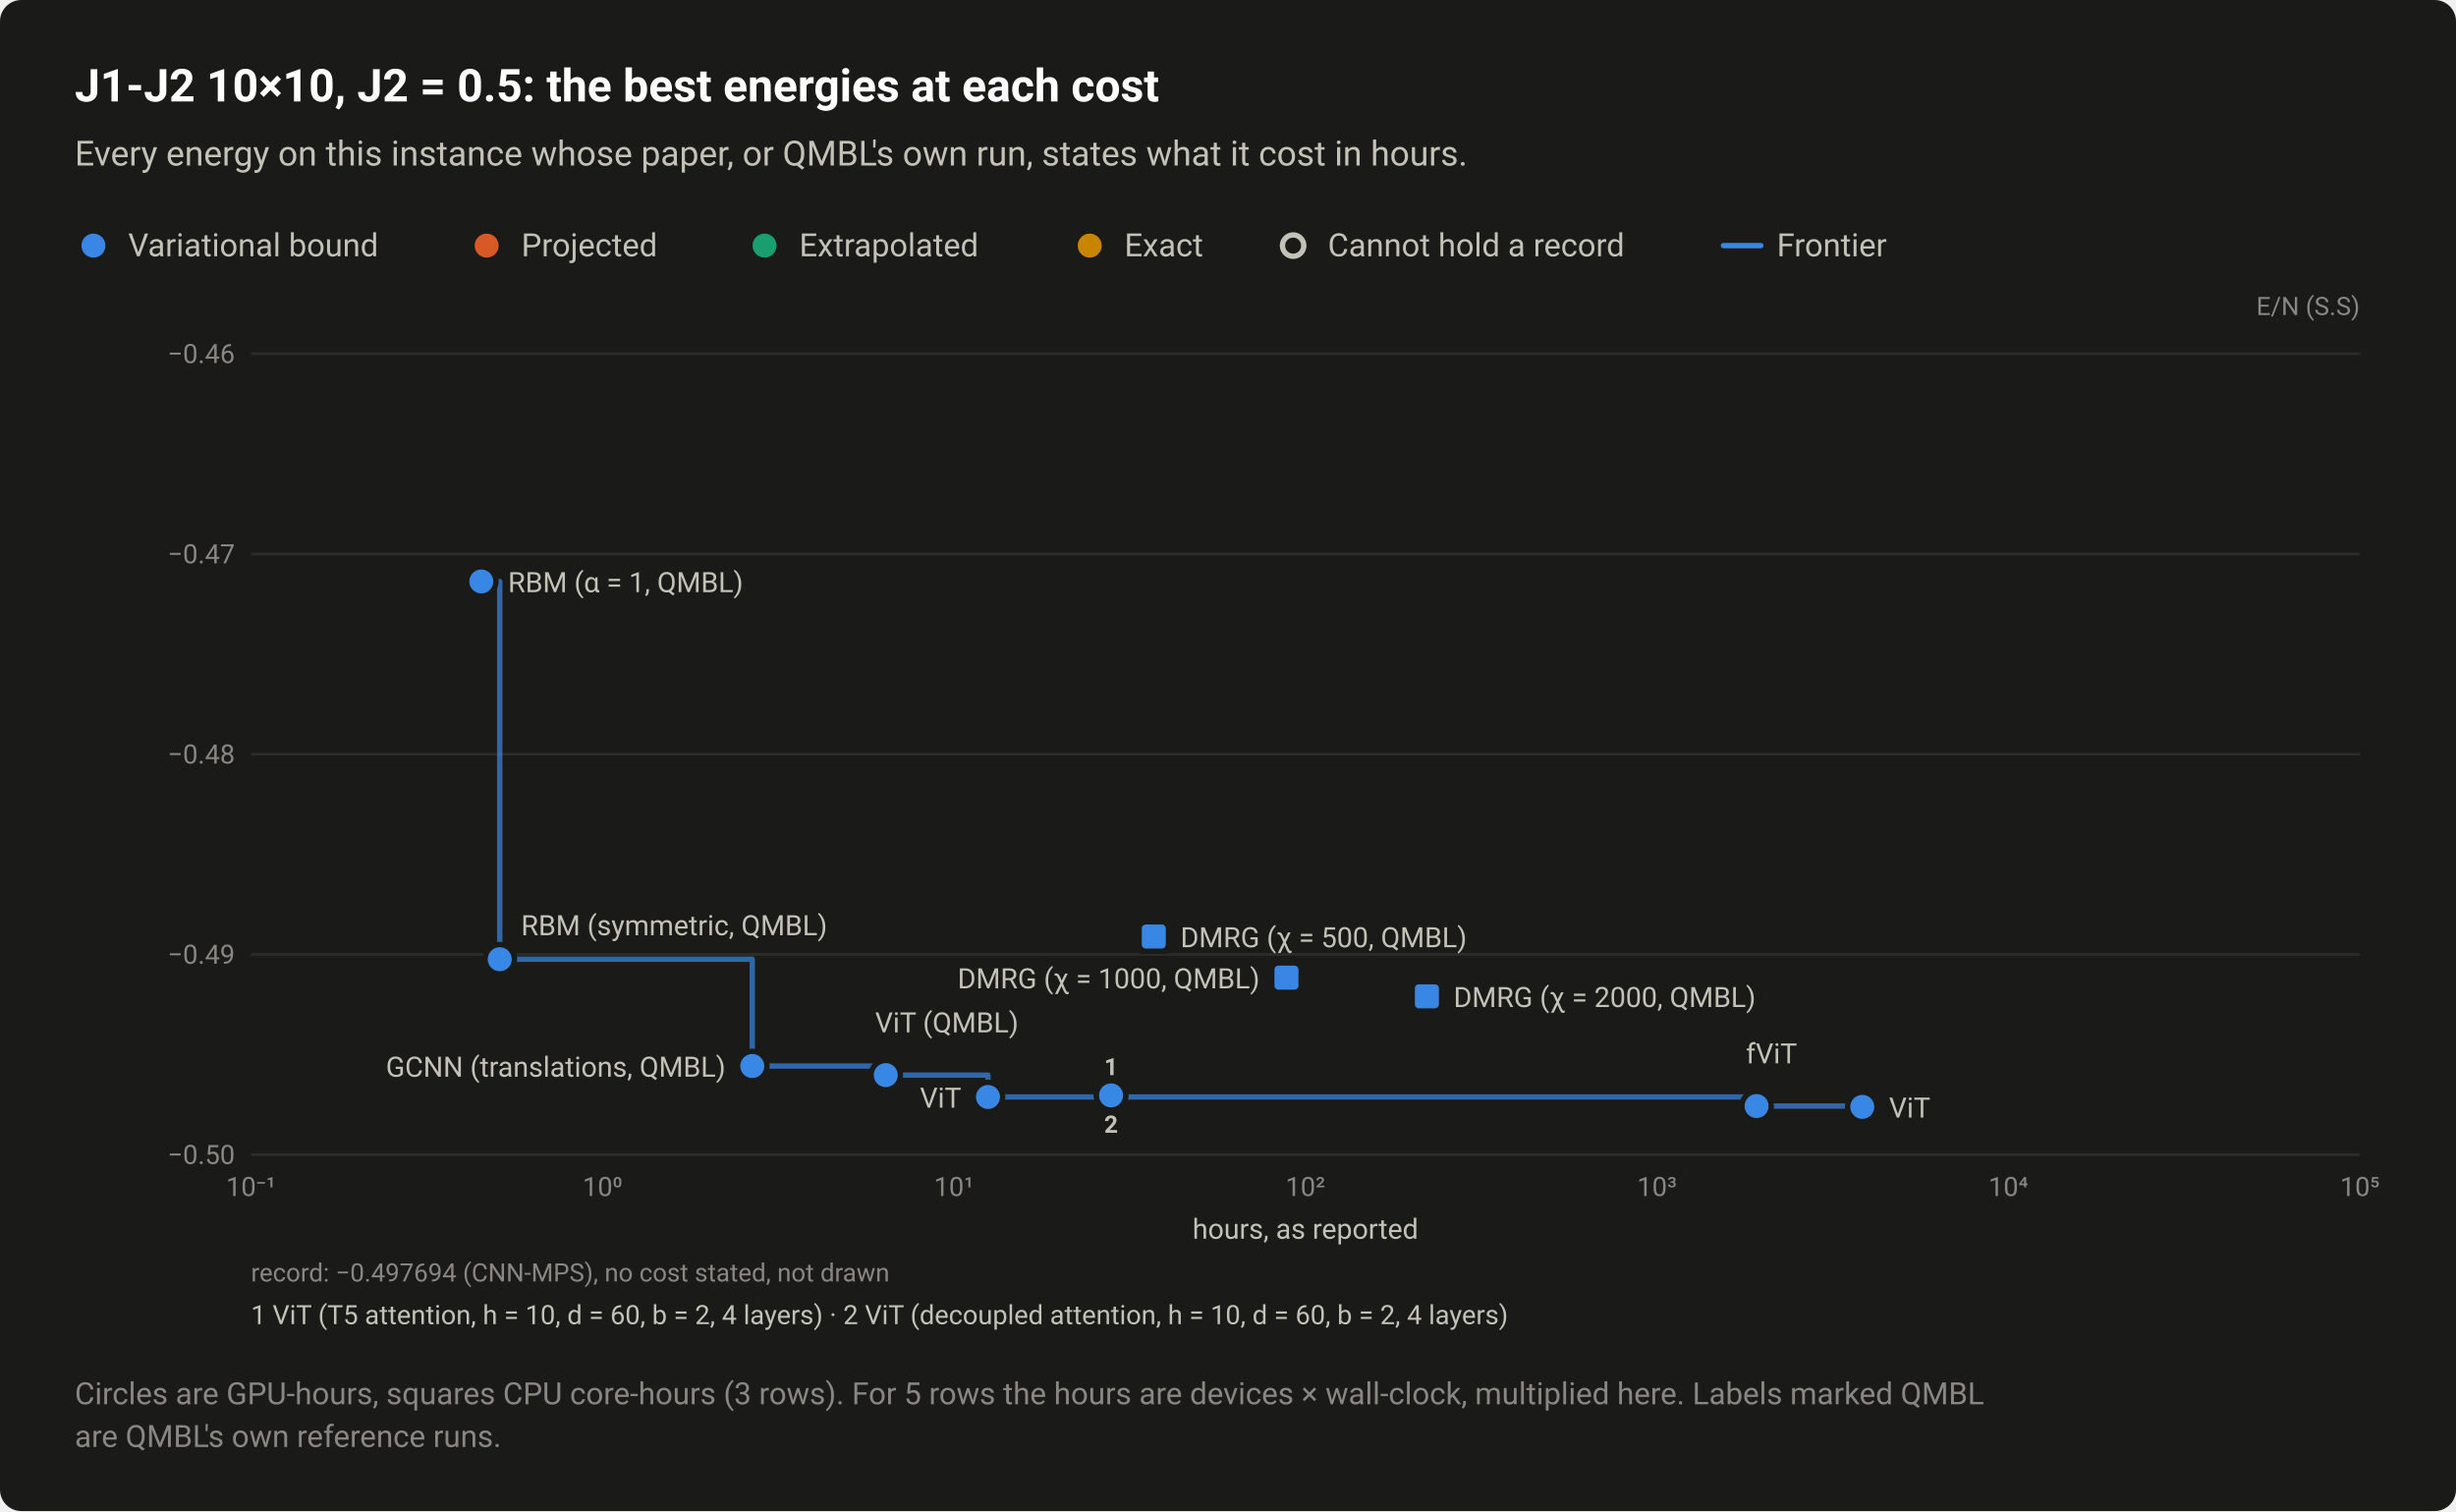
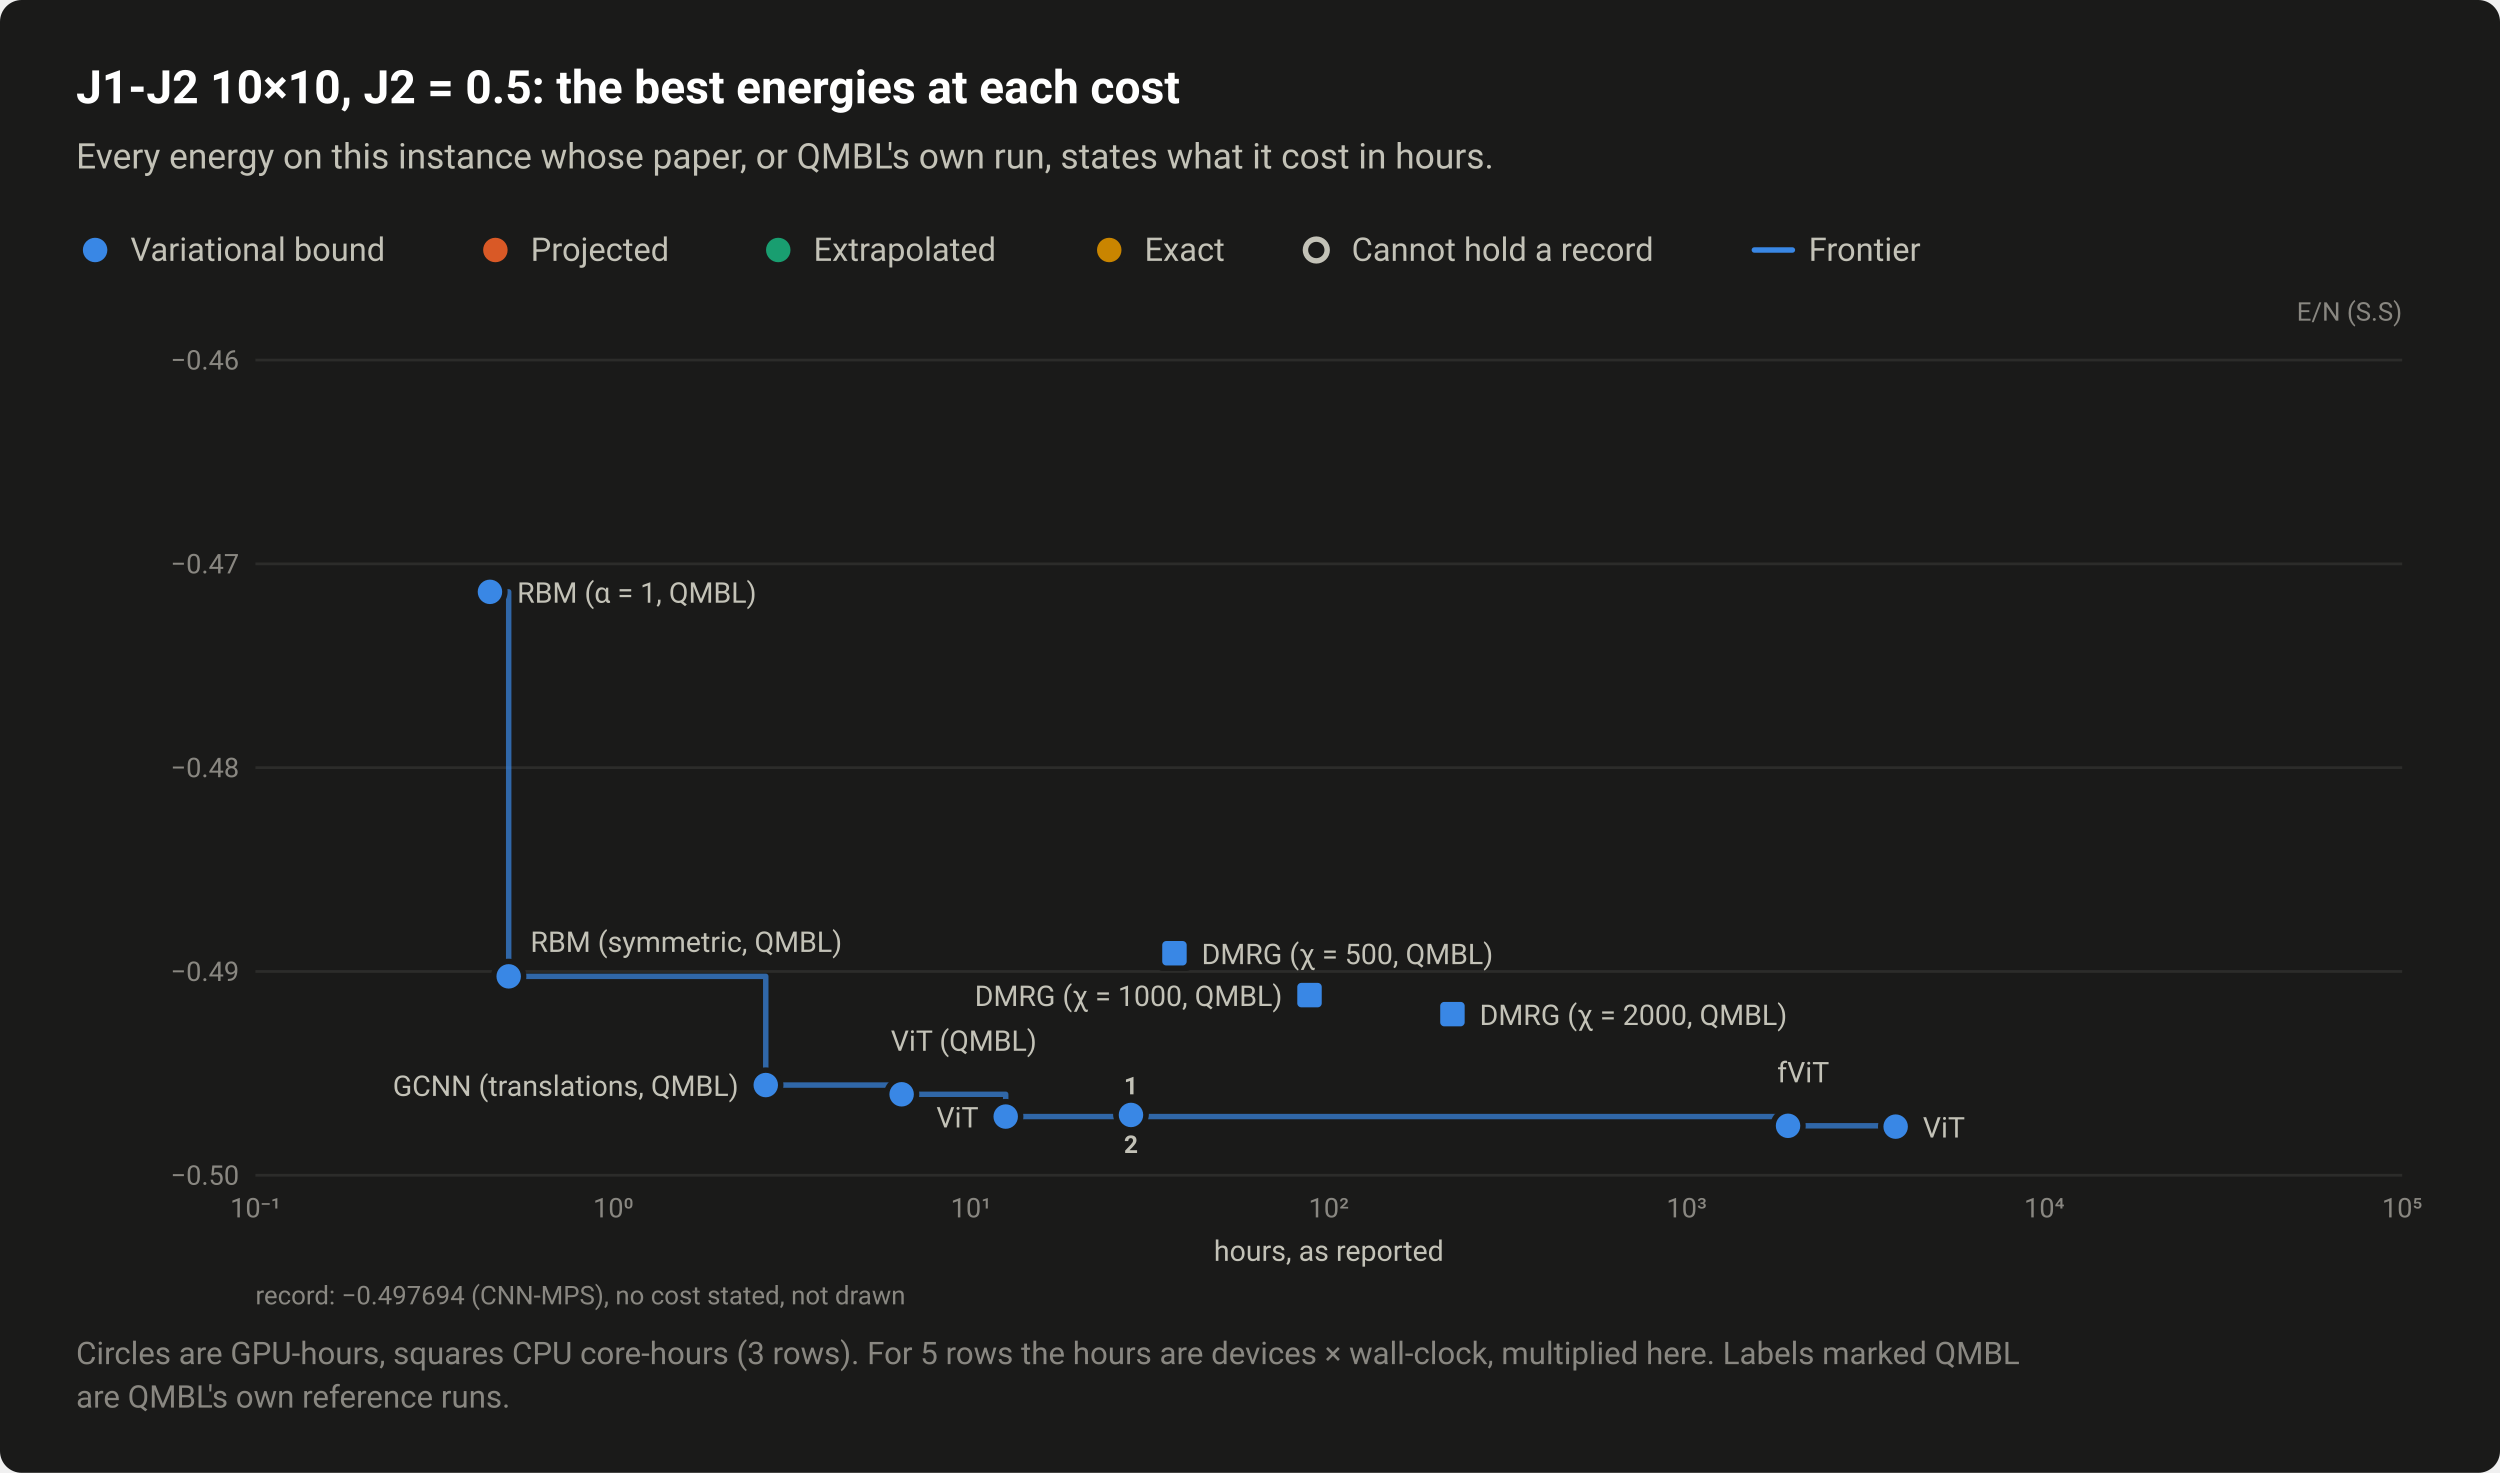
- <svg xmlns="http://www.w3.org/2000/svg" width="920" height="566" viewBox="0 0 920 566" role="img" aria-labelledby="title desc">
+ <svg xmlns="http://www.w3.org/2000/svg" width="920" height="542" viewBox="0 0 920 542" role="img" aria-labelledby="title desc">
  <style>text{font-family:system-ui,-apple-system,"Segoe UI",Roboto,"Helvetica Neue",Arial,sans-serif}</style>
-   <rect width="920" height="566" rx="8" fill="#1a1a19" />
+   <rect width="920" height="542" rx="8" fill="#1a1a19" />
  <text x="28" y="38" font-size="17" fill="#ffffff" font-weight="600">J1-J2 10×10, J2 = 0.5: the best energies at each cost</text>
  <text x="28" y="62" font-size="13" fill="#c3c2b7">Every energy on this instance whose paper, or QMBL's own run, states what it cost in hours.</text>
  <circle cx="35" cy="92" r="6.5" fill="#1a1a19" />
  <circle cx="35" cy="92" r="4.5" fill="#3987e5" />
  <text x="48" y="96" font-size="12" fill="#c3c2b7">Variational bound</text>
  <circle cx="182.3" cy="92" r="6.5" fill="#1a1a19" />
  <circle cx="182.3" cy="92" r="4.5" fill="#d95926" />
  <text x="195.3" y="96" font-size="12" fill="#c3c2b7">Projected</text>
  <circle cx="286.4" cy="92" r="6.5" fill="#1a1a19" />
  <circle cx="286.4" cy="92" r="4.5" fill="#199e70" />
  <text x="299.4" y="96" font-size="12" fill="#c3c2b7">Extrapolated</text>
  <circle cx="408.2" cy="92" r="6.5" fill="#1a1a19" />
  <circle cx="408.2" cy="92" r="4.5" fill="#c98500" />
  <text x="421.2" y="96" font-size="12" fill="#c3c2b7">Exact</text>
  <circle cx="484.4" cy="92" r="6.5" fill="#1a1a19" />
  <circle cx="484.4" cy="92" r="4" fill="#1a1a19" stroke="#c3c2b7" stroke-width="2" />
  <text x="497.4" y="96" font-size="12" fill="#c3c2b7">Cannot hold a record</text>
  <path d="M645.6 92H659.6" stroke="#3987e5" stroke-width="2" stroke-linecap="round" />
  <text x="665.6" y="96" font-size="12" fill="#c3c2b7">Frontier</text>
  <text x="884" y="118" font-size="9.5" fill="#898781" text-anchor="end">E/N (S.S)</text>
  <path d="M94 432.5H884" stroke="#2c2c2a" stroke-width="1" />
  <text x="88" y="436" font-size="10" fill="#898781" text-anchor="end" style="font-variant-numeric:tabular-nums">−0.50</text>
  <path d="M94 357.5H884" stroke="#2c2c2a" stroke-width="1" />
  <text x="88" y="361" font-size="10" fill="#898781" text-anchor="end" style="font-variant-numeric:tabular-nums">−0.49</text>
  <path d="M94 282.5H884" stroke="#2c2c2a" stroke-width="1" />
  <text x="88" y="286" font-size="10" fill="#898781" text-anchor="end" style="font-variant-numeric:tabular-nums">−0.48</text>
  <path d="M94 207.5H884" stroke="#2c2c2a" stroke-width="1" />
  <text x="88" y="211" font-size="10" fill="#898781" text-anchor="end" style="font-variant-numeric:tabular-nums">−0.47</text>
  <path d="M94 132.5H884" stroke="#2c2c2a" stroke-width="1" />
  <text x="88" y="136" font-size="10" fill="#898781" text-anchor="end" style="font-variant-numeric:tabular-nums">−0.46</text>
  <text x="94" y="448" font-size="10" fill="#898781" text-anchor="middle" style="font-variant-numeric:tabular-nums">10⁻¹</text>
  <text x="225.7" y="448" font-size="10" fill="#898781" text-anchor="middle" style="font-variant-numeric:tabular-nums">10⁰</text>
  <text x="357.3" y="448" font-size="10" fill="#898781" text-anchor="middle" style="font-variant-numeric:tabular-nums">10¹</text>
  <text x="489" y="448" font-size="10" fill="#898781" text-anchor="middle" style="font-variant-numeric:tabular-nums">10²</text>
  <text x="620.7" y="448" font-size="10" fill="#898781" text-anchor="middle" style="font-variant-numeric:tabular-nums">10³</text>
  <text x="752.3" y="448" font-size="10" fill="#898781" text-anchor="middle" style="font-variant-numeric:tabular-nums">10⁴</text>
  <text x="884" y="448" font-size="10" fill="#898781" text-anchor="middle" style="font-variant-numeric:tabular-nums">10⁵</text>
  <path d="M180.3 217.8H187.2V359.3H281.8V399.3H331.8V402.7H370.1V410.9H658V414.3H697.6V414.6" fill="none" stroke="#3987e5" stroke-width="2" stroke-linejoin="round" stroke-linecap="round" opacity="0.7" />
  <a class="pt" href="/instances/#r-J1J2_square_100_P_0_5-222e496c">
    <circle cx="658" cy="414.3" r="6.5" fill="#1a1a19" />
    <circle cx="658" cy="414.3" r="4.5" fill="#3987e5" />
  </a>
  <a class="pt" href="/instances/#r-J1J2_square_100_P_0_5-4acf1166">
    <circle cx="697.6" cy="414.6" r="6.5" fill="#1a1a19" />
    <circle cx="697.6" cy="414.6" r="4.5" fill="#3987e5" />
  </a>
  <a class="pt" href="/instances/#r-J1J2_square_100_P_0_5-0c62bd86">
    <circle cx="416.2" cy="409.7" r="6.5" fill="#1a1a19" />
    <circle cx="416.2" cy="409.7" r="4.5" fill="#3987e5" />
  </a>
  <a class="pt" href="/instances/#r-J1J2_square_100_P_0_5-5bc62a0e">
    <circle cx="416.2" cy="410.3" r="6.5" fill="#1a1a19" />
    <circle cx="416.2" cy="410.3" r="4.5" fill="#3987e5" />
  </a>
  <a class="pt" href="/instances/#r-J1J2_square_100_P_0_5-3709d247">
    <circle cx="370.1" cy="410.9" r="6.5" fill="#1a1a19" />
    <circle cx="370.1" cy="410.9" r="4.5" fill="#3987e5" />
  </a>
  <a class="pt" href="/instances/#r-J1J2_square_100_P_0_5-83c11739">
    <rect x="425.7" y="344.3" width="13" height="13" rx="2" fill="#1a1a19" />
    <rect x="427.7" y="346.3" width="9" height="9" rx="1.5" fill="#3987e5" />
  </a>
  <a class="pt" href="/instances/#r-J1J2_square_100_P_0_5-5a226236">
    <rect x="475.4" y="359.7" width="13" height="13" rx="2" fill="#1a1a19" />
    <rect x="477.4" y="361.7" width="9" height="9" rx="1.5" fill="#3987e5" />
  </a>
  <a class="pt" href="/instances/#r-J1J2_square_100_P_0_5-bc634d92">
    <rect x="528" y="366.7" width="13" height="13" rx="2" fill="#1a1a19" />
    <rect x="530" y="368.7" width="9" height="9" rx="1.5" fill="#3987e5" />
  </a>
  <a class="pt" href="/instances/#r-J1J2_square_100_P_0_5-bb23793d">
    <circle cx="281.8" cy="399.3" r="6.5" fill="#1a1a19" />
    <circle cx="281.8" cy="399.3" r="4.5" fill="#3987e5" />
  </a>
  <a class="pt" href="/instances/#r-J1J2_square_100_P_0_5-ad403d72">
    <circle cx="180.3" cy="217.8" r="6.5" fill="#1a1a19" />
    <circle cx="180.3" cy="217.8" r="4.5" fill="#3987e5" />
  </a>
  <a class="pt" href="/instances/#r-J1J2_square_100_P_0_5-0f92e030">
    <circle cx="187.2" cy="359.3" r="6.5" fill="#1a1a19" />
    <circle cx="187.2" cy="359.3" r="4.5" fill="#3987e5" />
  </a>
  <a class="pt" href="/instances/#r-J1J2_square_100_P_0_5-cfb40412">
    <circle cx="331.8" cy="402.7" r="6.5" fill="#1a1a19" />
    <circle cx="331.8" cy="402.7" r="4.5" fill="#3987e5" />
  </a>
  <text x="190.3" y="221.8" font-size="10.5" fill="#c3c2b7" text-anchor="start">RBM (α = 1, QMBL)</text>
  <text x="195.2" y="350.3" font-size="10.5" fill="#c3c2b7" text-anchor="start">RBM (symmetric, QMBL)</text>
  <text x="442.2" y="354.8" font-size="10.5" fill="#c3c2b7" text-anchor="start">DMRG (χ = 500, QMBL)</text>
  <text x="471.9" y="370.2" font-size="10.5" fill="#c3c2b7" text-anchor="end">DMRG (χ = 1000, QMBL)</text>
  <text x="544.5" y="377.2" font-size="10.5" fill="#c3c2b7" text-anchor="start">DMRG (χ = 2000, QMBL)</text>
  <text x="327.8" y="386.7" font-size="10.5" fill="#c3c2b7" text-anchor="start">ViT (QMBL)</text>
  <text x="654" y="398.3" font-size="10.5" fill="#c3c2b7" text-anchor="start">fViT</text>
  <text x="271.8" y="403.3" font-size="10.5" fill="#c3c2b7" text-anchor="end">GCNN (translations, QMBL)</text>
  <text x="360.1" y="414.9" font-size="10.5" fill="#c3c2b7" text-anchor="end">ViT</text>
  <text x="707.6" y="418.6" font-size="10.5" fill="#c3c2b7" text-anchor="start">ViT</text>
-   <text x="416.2" y="402.7" font-size="9" fill="#c3c2b7" font-weight="600" text-anchor="middle">1</text>
-   <text x="416.2" y="424.3" font-size="9" fill="#c3c2b7" font-weight="600" text-anchor="middle">2</text>
+   <a class="pt" href="/instances/#r-J1J2_square_100_P_0_5-0c62bd86">
+     <rect x="411.4" y="393.7" width="9.6" height="11" fill="#1a1a19" fill-opacity="0" />
+     <text x="416.2" y="402.7" font-size="9" fill="#c3c2b7" font-weight="600" text-anchor="middle">1</text>
+   </a>
+   <a class="pt" href="/instances/#r-J1J2_square_100_P_0_5-5bc62a0e">
+     <rect x="411.4" y="415.3" width="9.6" height="11" fill="#1a1a19" fill-opacity="0" />
+     <text x="416.2" y="424.3" font-size="9" fill="#c3c2b7" font-weight="600" text-anchor="middle">2</text>
+   </a>
  <text x="489" y="464" font-size="10.5" fill="#c3c2b7" text-anchor="middle">hours, as reported</text>
  <text x="94" y="480" font-size="9.5" fill="#898781">record: −0.497694 (CNN-MPS), no cost stated, not drawn</text>
-   <text x="94" y="496" font-size="10" fill="#c3c2b7">1 ViT (T5 attention, h = 10, d = 60, b = 2, 4 layers)  ·  2 ViT (decoupled attention, h = 10, d = 60, b = 2, 4 layers)</text>
-   <text x="28" y="526" font-size="11.5" fill="#898781">Circles are GPU-hours, squares CPU core-hours (3 rows). For 5 rows the hours are devices × wall-clock, multiplied here. Labels marked QMBL</text>
-   <text x="28" y="542" font-size="11.5" fill="#898781">are QMBL's own reference runs.</text>
+   <text x="28" y="502" font-size="11.5" fill="#898781">Circles are GPU-hours, squares CPU core-hours (3 rows). For 5 rows the hours are devices × wall-clock, multiplied here. Labels marked QMBL</text>
+   <text x="28" y="518" font-size="11.5" fill="#898781">are QMBL's own reference runs.</text>
</svg>
